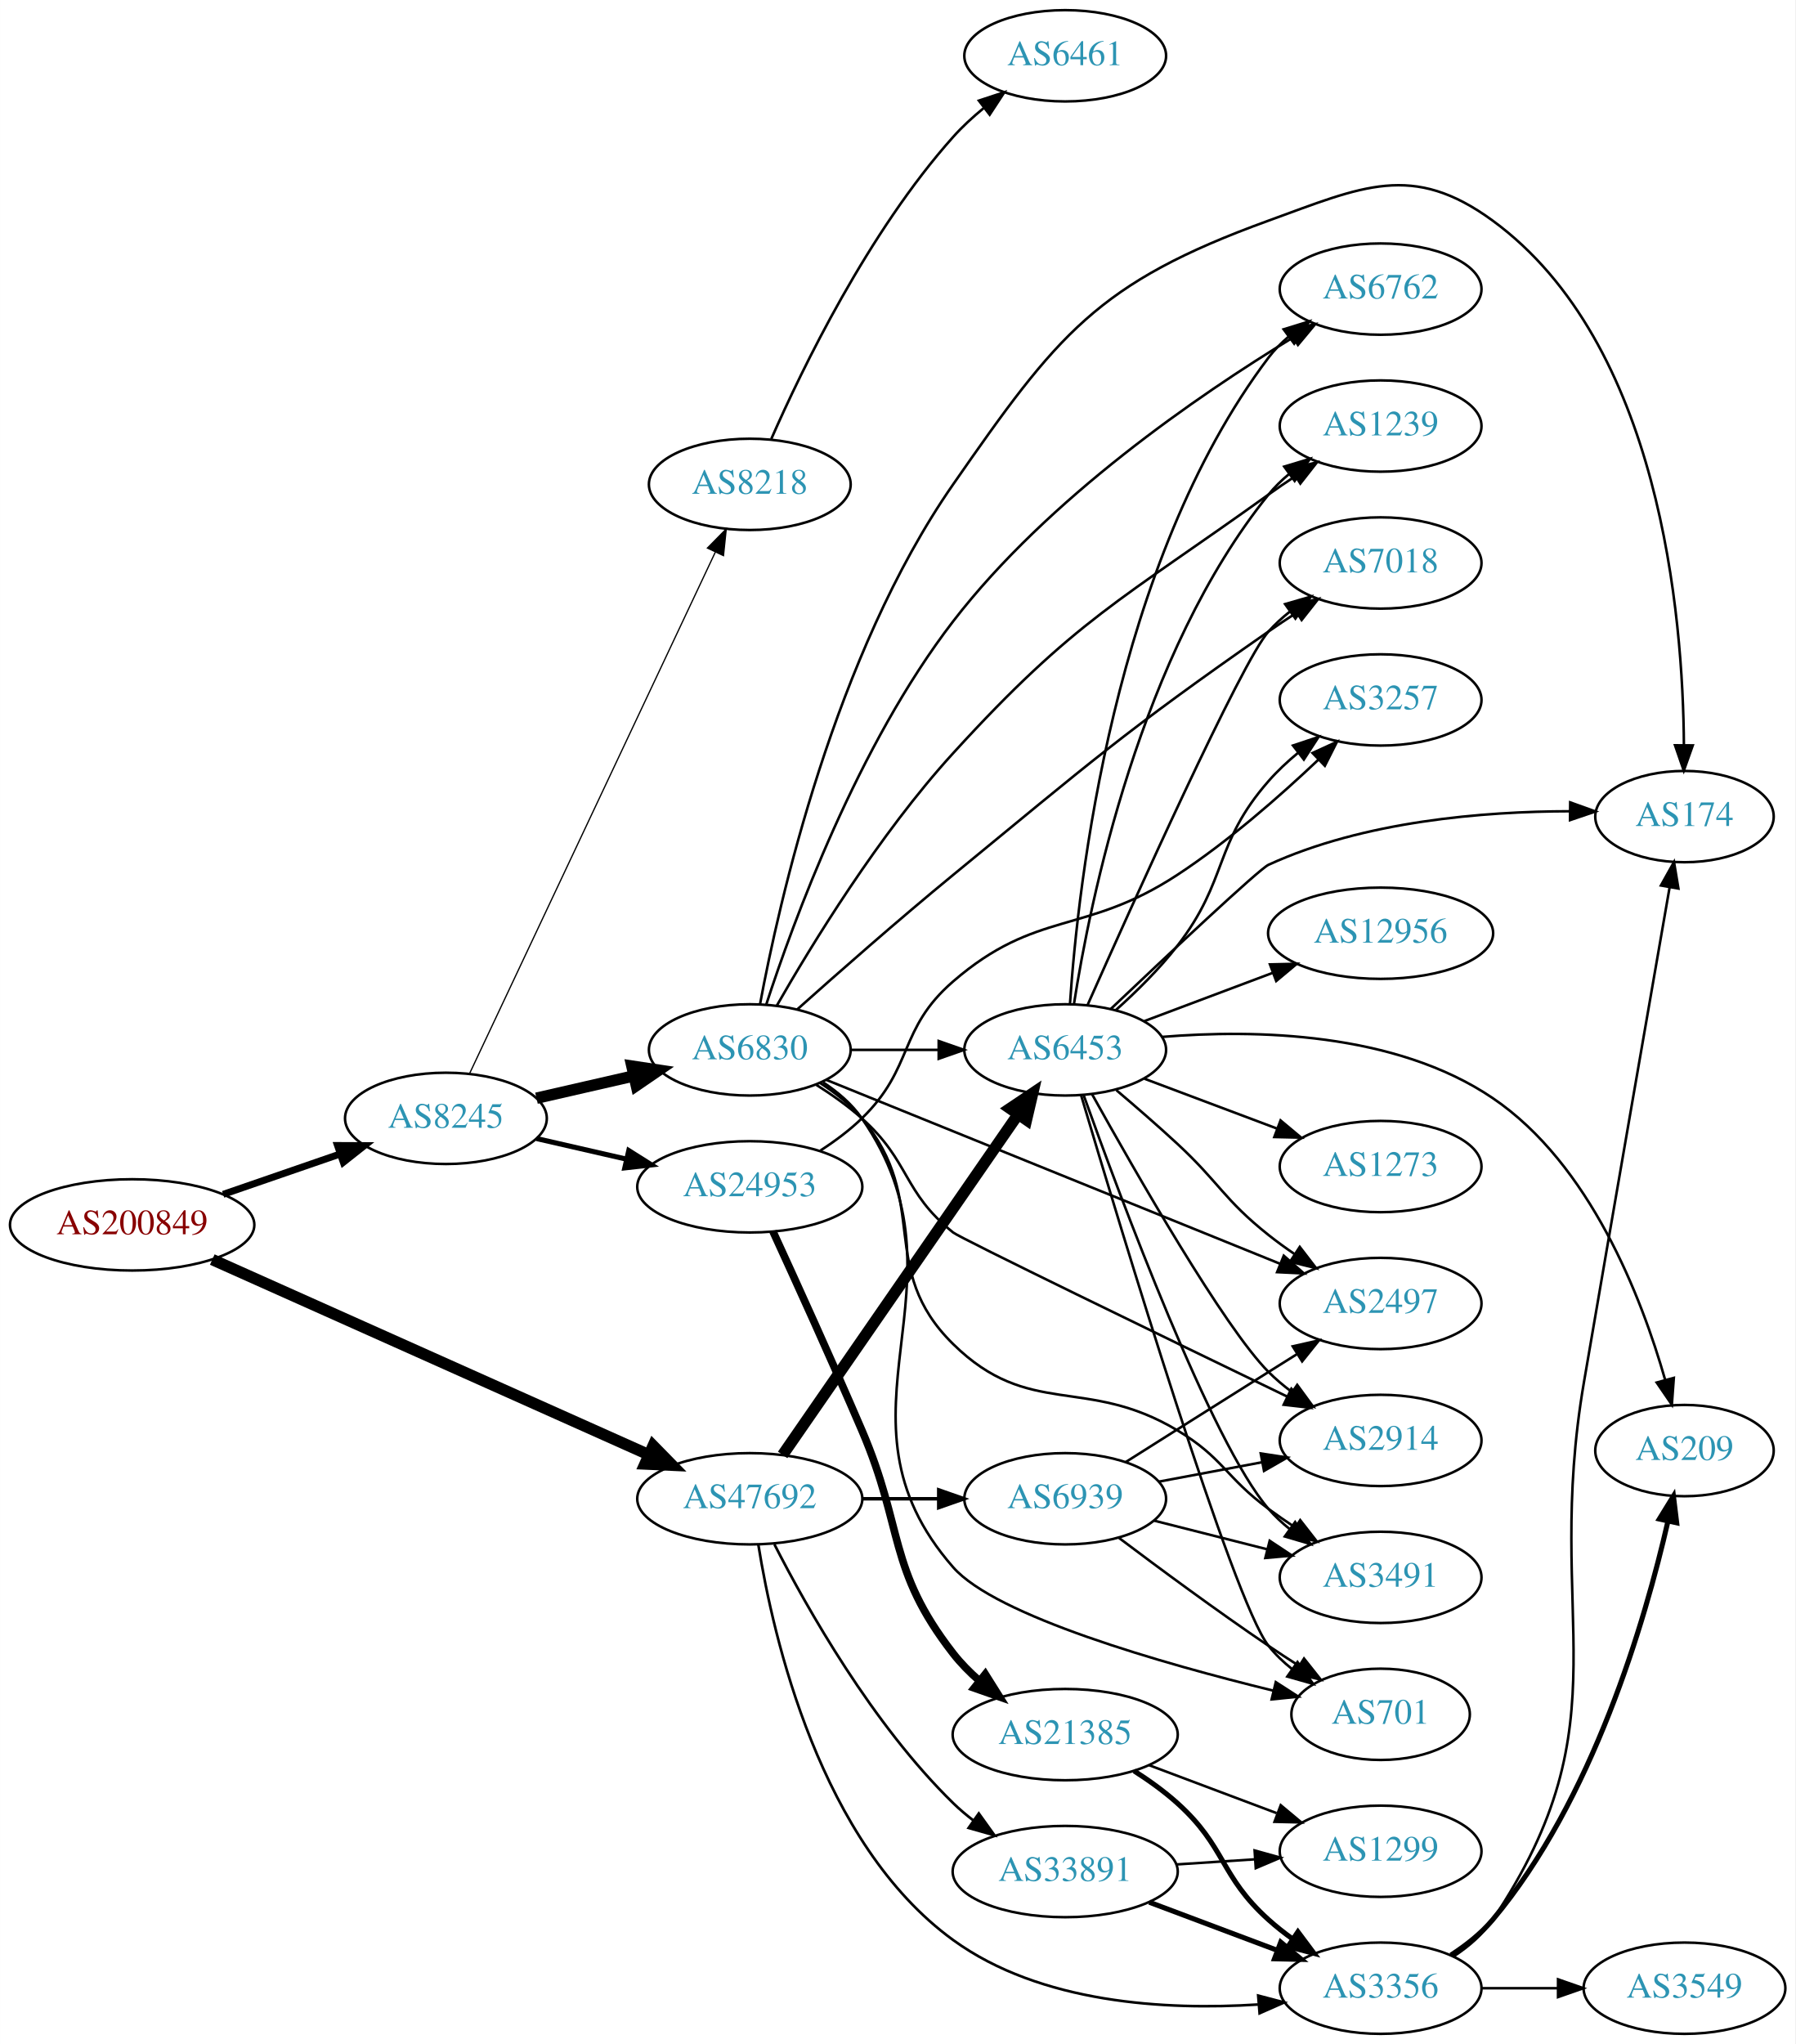
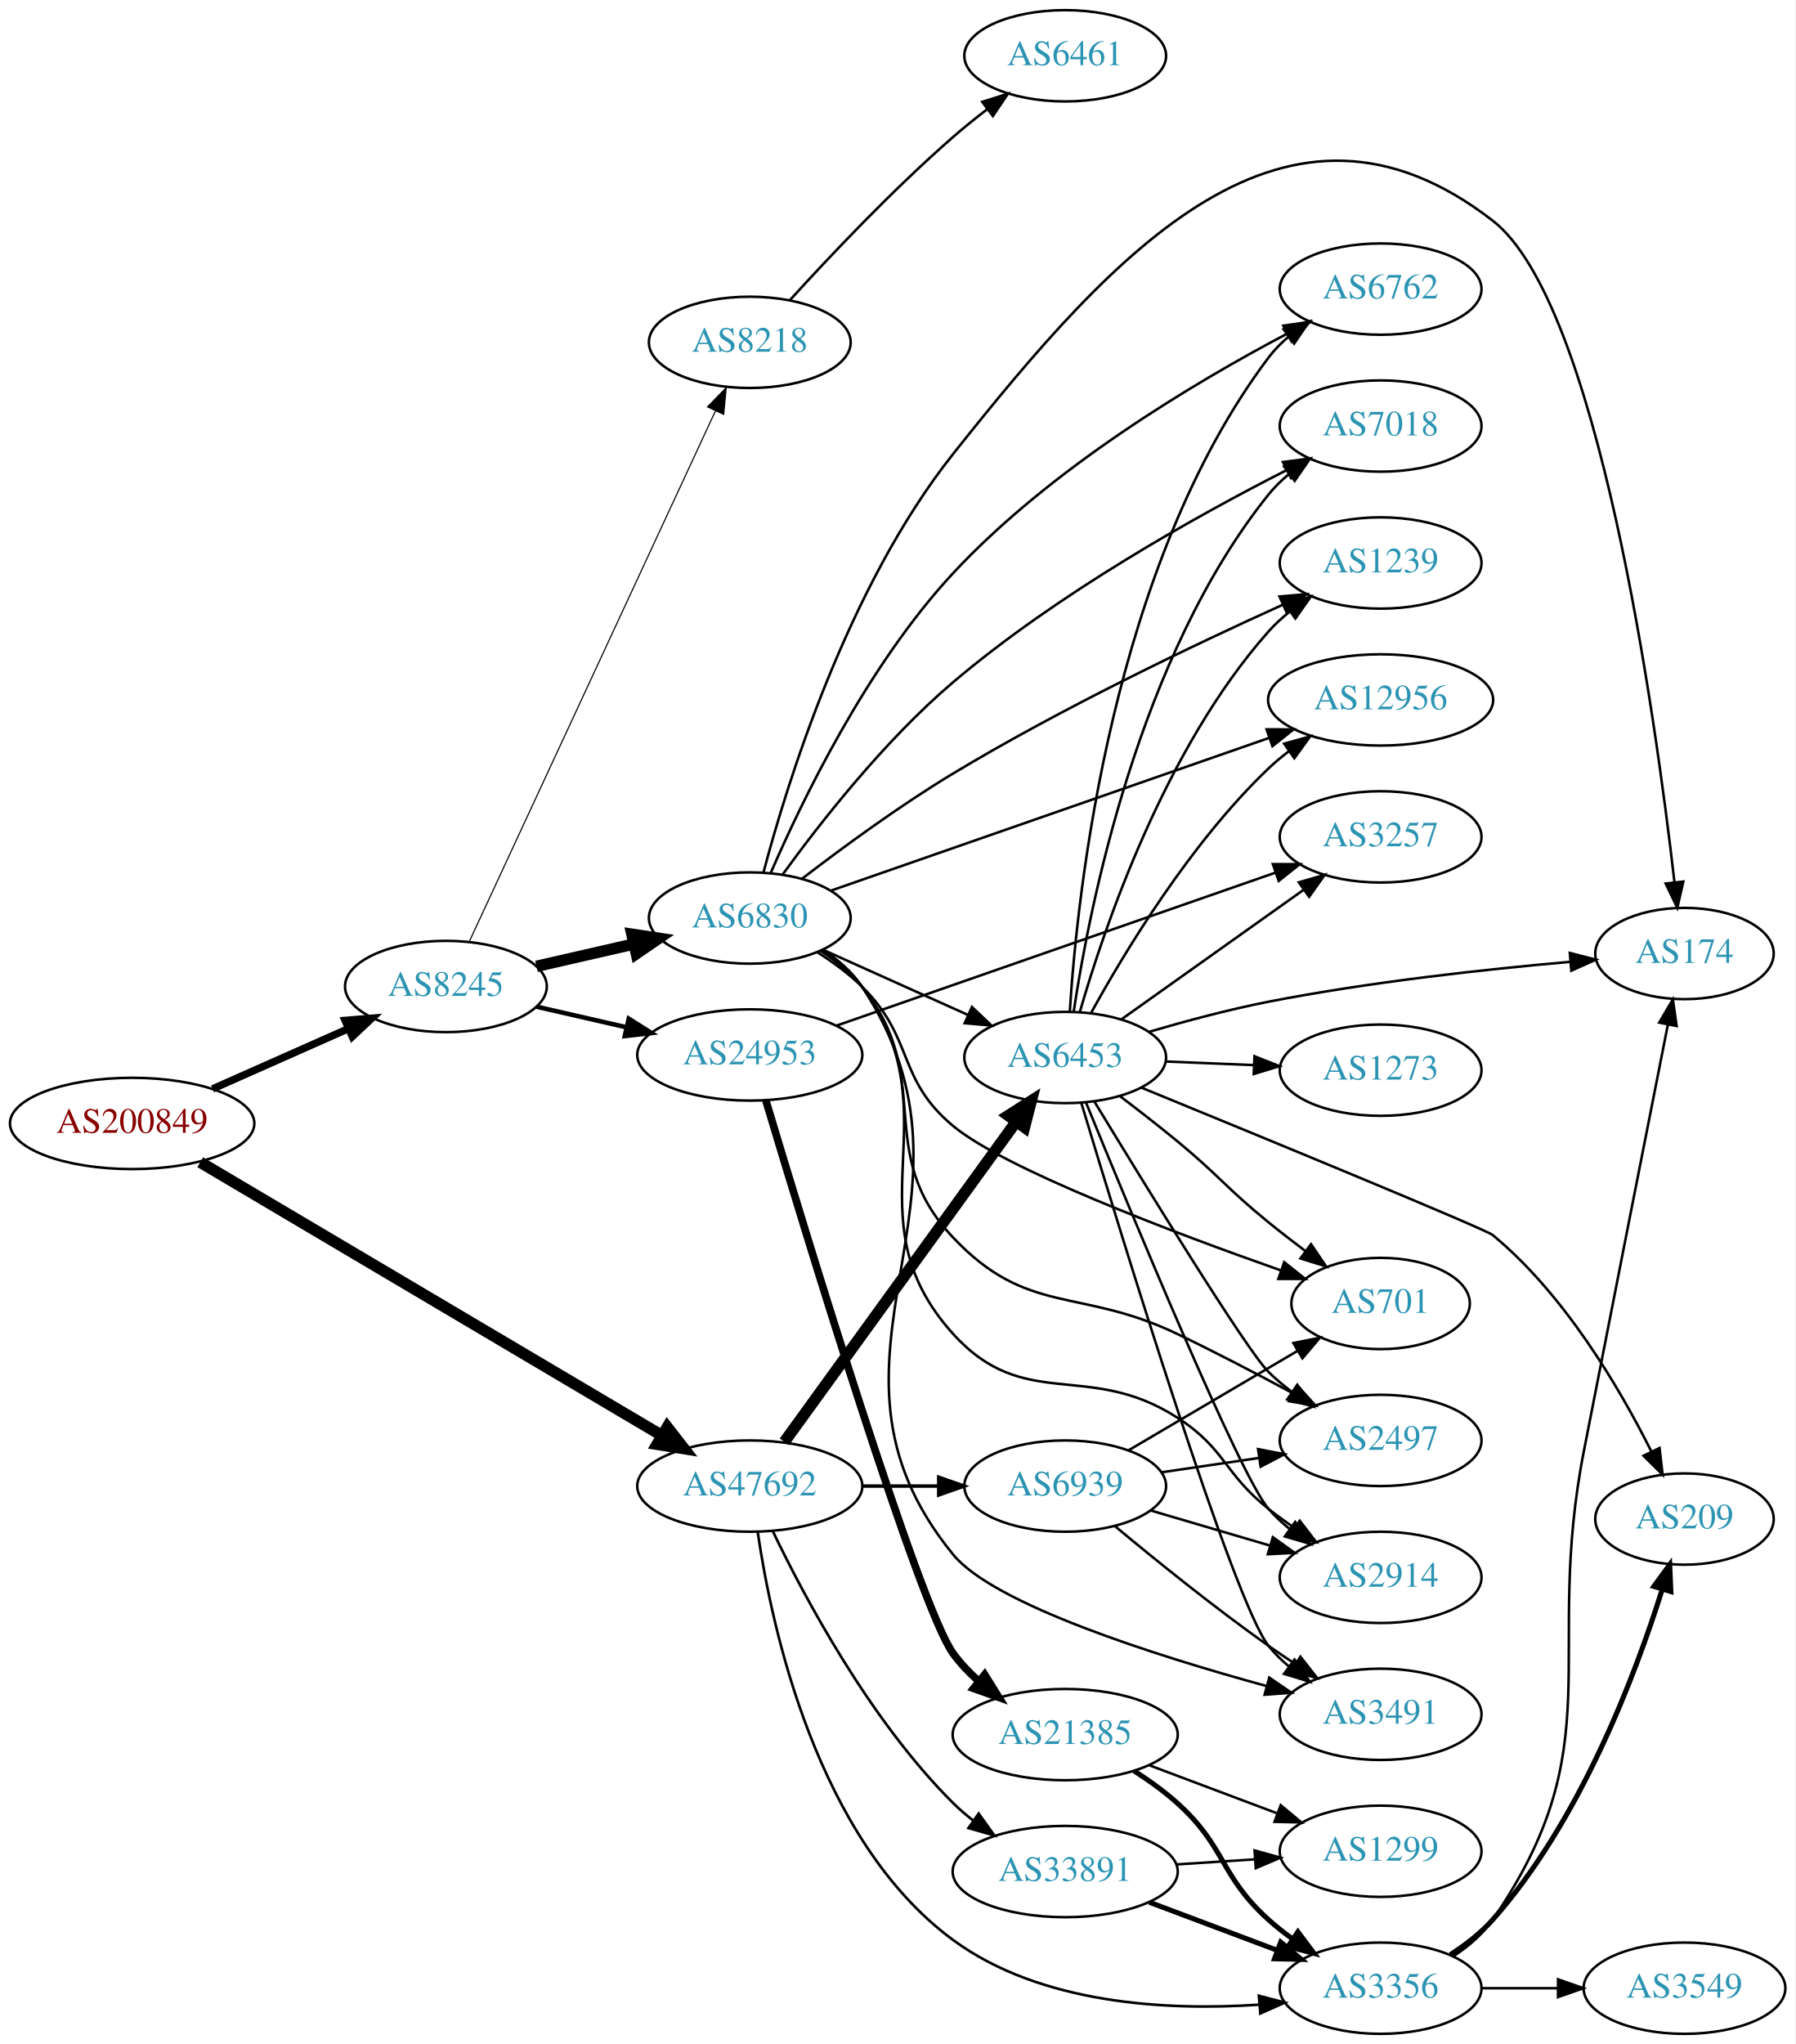
<svg xmlns="http://www.w3.org/2000/svg" xmlns:xlink="http://www.w3.org/1999/xlink" width="708pt" height="806pt" viewBox="0.00 0.00 707.95 806.00">
  <g id="graph0" class="graph" transform="scale(1 1) rotate(0) translate(4 802)">
    <polygon fill="white" stroke="none" points="-4,4 -4,-802 703.954,-802 703.954,4 -4,4" />
    <g id="node1" class="node">
      <g id="a_node1">
        <a xlink:href="/asn/200849" xlink:title="AS200849 ~ fassma_net-AS [AT]">
-           <ellipse fill="#ffffff" stroke="black" cx="48.096" cy="-319" rx="48.192" ry="18" />
-           <text text-anchor="middle" x="48.096" y="-315.3" font-family="Times,serif" font-size="14.00" fill="#880000">AS200849</text>
+           <ellipse fill="#ffffff" stroke="black" cx="48.096" cy="-359" rx="48.192" ry="18" />
+           <text text-anchor="middle" x="48.096" y="-355.3" font-family="Times,serif" font-size="14.00" fill="#880000">AS200849</text>
        </a>
      </g>
    </g>
    <g id="node2" class="node">
      <g id="a_node2">
        <a xlink:href="/asn/8245" xlink:title="AS8245 ~ Video-Broadcast GmbH [AT]">
-           <ellipse fill="#ffffff" stroke="black" cx="171.838" cy="-361" rx="39.794" ry="18" />
-           <text text-anchor="middle" x="171.838" y="-357.3" font-family="Times,serif" font-size="14.00" fill="#2c94b3">AS8245</text>
+           <ellipse fill="#ffffff" stroke="black" cx="171.838" cy="-413" rx="39.794" ry="18" />
+           <text text-anchor="middle" x="171.838" y="-409.3" font-family="Times,serif" font-size="14.00" fill="#2c94b3">AS8245</text>
        </a>
      </g>
    </g>
    <g id="edge1" class="edge">
-       <path fill="none" stroke="black" stroke-width="2.739" d="M83.982,-331.036C98.391,-336.007 115.192,-341.803 130.157,-346.966" />
-       <polygon fill="black" stroke="black" stroke-width="2.739" points="129.088,-350.299 139.683,-350.252 131.371,-343.682 129.088,-350.299" />
+       <path fill="none" stroke="black" stroke-width="2.935" d="M79.816,-372.626C96.101,-379.85 116.238,-388.781 133.427,-396.406" />
+       <polygon fill="black" stroke="black" stroke-width="2.935" points="132.07,-399.633 142.631,-400.488 134.909,-393.234 132.07,-399.633" />
    </g>
    <g id="node3" class="node">
      <g id="a_node3">
        <a xlink:href="/asn/47692" xlink:title="AS47692 ~ Nessus GmbH [AT]">
-           <ellipse fill="#ffffff" stroke="black" cx="291.681" cy="-211" rx="44.393" ry="18" />
-           <text text-anchor="middle" x="291.681" y="-207.3" font-family="Times,serif" font-size="14.00" fill="#2c94b3">AS47692</text>
+           <ellipse fill="#ffffff" stroke="black" cx="291.681" cy="-216" rx="44.393" ry="18" />
+           <text text-anchor="middle" x="291.681" y="-212.3" font-family="Times,serif" font-size="14.00" fill="#2c94b3">AS47692</text>
        </a>
      </g>
    </g>
    <g id="edge2" class="edge">
-       <path fill="none" stroke="black" stroke-width="4.5" d="M79.693,-305.322C123.405,-285.78 203.73,-249.871 251.664,-228.442" />
-       <polygon fill="black" stroke="black" stroke-width="4.5" points="253.565,-231.905 261.088,-224.229 250.351,-224.716 253.565,-231.905" />
+       <path fill="none" stroke="black" stroke-width="4.5" d="M74.95,-343.696C118.952,-317.65 208.363,-264.726 257.125,-235.862" />
+       <polygon fill="black" stroke="black" stroke-width="4.5" points="259.137,-239.247 265.737,-230.765 255.125,-232.47 259.137,-239.247" />
    </g>
    <g id="node4" class="node">
      <g id="a_node4">
        <a xlink:href="/asn/8218" xlink:title="AS8218 ~ legacy Neotelecoms [FR]">
-           <ellipse fill="#ffffff" stroke="black" cx="291.681" cy="-611" rx="39.794" ry="18" />
-           <text text-anchor="middle" x="291.681" y="-607.3" font-family="Times,serif" font-size="14.00" fill="#2c94b3">AS8218</text>
+           <ellipse fill="#ffffff" stroke="black" cx="291.681" cy="-667" rx="39.794" ry="18" />
+           <text text-anchor="middle" x="291.681" y="-663.3" font-family="Times,serif" font-size="14.00" fill="#2c94b3">AS8218</text>
        </a>
      </g>
    </g>
    <g id="edge3" class="edge">
-       <path fill="none" stroke="black" stroke-width="0.5" d="M181.124,-378.58C201.451,-421.702 253.885,-532.939 278.091,-584.291" />
-       <polygon fill="black" stroke="black" stroke-width="0.5" points="274.973,-585.887 282.403,-593.44 281.305,-582.902 274.973,-585.887" />
+       <path fill="none" stroke="black" stroke-width="0.45" d="M181.124,-430.861C201.451,-474.674 253.885,-587.69 278.091,-639.864" />
+       <polygon fill="black" stroke="black" stroke-width="0.45" points="275.02,-641.561 282.403,-649.159 281.37,-638.615 275.02,-641.561" />
    </g>
    <g id="node5" class="node">
      <g id="a_node5">
        <a xlink:href="/asn/6830" xlink:title="AS6830 ~ LGI-UPC [AT]">
-           <ellipse fill="#ffffff" stroke="black" cx="291.681" cy="-388" rx="39.794" ry="18" />
-           <text text-anchor="middle" x="291.681" y="-384.3" font-family="Times,serif" font-size="14.00" fill="#2c94b3">AS6830</text>
+           <ellipse fill="#ffffff" stroke="black" cx="291.681" cy="-440" rx="39.794" ry="18" />
+           <text text-anchor="middle" x="291.681" y="-436.3" font-family="Times,serif" font-size="14.00" fill="#2c94b3">AS6830</text>
        </a>
      </g>
    </g>
    <g id="edge4" class="edge">
-       <path fill="none" stroke="black" stroke-width="4.5" d="M207.557,-368.955C219.557,-371.704 233.178,-374.825 245.871,-377.733" />
-       <polygon fill="black" stroke="black" stroke-width="4.5" points="245.175,-381.613 255.802,-380.009 246.934,-373.937 245.175,-381.613" />
+       <path fill="none" stroke="black" stroke-width="4.5" d="M207.557,-420.955C219.557,-423.704 233.178,-426.825 245.871,-429.733" />
+       <polygon fill="black" stroke="black" stroke-width="4.5" points="245.175,-433.613 255.802,-432.009 246.934,-425.937 245.175,-433.613" />
    </g>
    <g id="node6" class="node">
      <g id="a_node6">
        <a xlink:href="/asn/24953" xlink:title="AS24953 ~ AS MACRO: AS-24953 (customers) [AT]">
-           <ellipse fill="#ffffff" stroke="black" cx="291.681" cy="-334" rx="44.393" ry="18" />
-           <text text-anchor="middle" x="291.681" y="-330.3" font-family="Times,serif" font-size="14.00" fill="#2c94b3">AS24953</text>
+           <ellipse fill="#ffffff" stroke="black" cx="291.681" cy="-386" rx="44.393" ry="18" />
+           <text text-anchor="middle" x="291.681" y="-382.3" font-family="Times,serif" font-size="14.00" fill="#2c94b3">AS24953</text>
        </a>
      </g>
    </g>
    <g id="edge5" class="edge">
-       <path fill="none" stroke="black" stroke-width="2" d="M207.557,-353.045C218.696,-350.493 231.231,-347.621 243.124,-344.896" />
-       <polygon fill="black" stroke="black" stroke-width="2" points="243.953,-348.297 252.918,-342.652 242.389,-341.474 243.953,-348.297" />
-     </g>
-     <g id="node13" class="node">
-       <g id="a_node13">
+       <path fill="none" stroke="black" stroke-width="1.8" d="M207.557,-405.045C218.696,-402.493 231.231,-399.621 243.124,-396.896" />
+       <polygon fill="black" stroke="black" stroke-width="1.8" points="243.953,-400.297 252.918,-394.652 242.389,-393.474 243.953,-400.297" />
+     </g>
+     <g id="node15" class="node">
+       <g id="a_node15">
        <a xlink:href="/asn/6453" xlink:title="AS6453 ~ TATA COMMUNICATIONS (AMERICA) INC [US]">
-           <ellipse fill="#ffffff" stroke="black" cx="416.073" cy="-388" rx="39.794" ry="18" />
-           <text text-anchor="middle" x="416.073" y="-384.3" font-family="Times,serif" font-size="14.00" fill="#2c94b3">AS6453</text>
-         </a>
-       </g>
-     </g>
-     <g id="edge23" class="edge">
-       <path fill="none" stroke="black" stroke-width="4.5" d="M304.639,-228.294C326.265,-259.569 371.974,-325.671 397.279,-362.267" />
-       <polygon fill="black" stroke="black" stroke-width="4.5" points="394.32,-364.911 403.246,-370.897 400.797,-360.432 394.32,-364.911" />
-     </g>
-     <g id="node19" class="node">
-       <g id="a_node19">
+           <ellipse fill="#ffffff" stroke="black" cx="416.073" cy="-385" rx="39.794" ry="18" />
+           <text text-anchor="middle" x="416.073" y="-381.3" font-family="Times,serif" font-size="14.00" fill="#2c94b3">AS6453</text>
+         </a>
+       </g>
+     </g>
+     <g id="edge25" class="edge">
+       <path fill="none" stroke="black" stroke-width="4.5" d="M305.318,-233.449C327.051,-263.459 371.59,-324.959 396.737,-359.682" />
+       <polygon fill="black" stroke="black" stroke-width="4.5" points="393.632,-362.108 402.687,-367.897 400.01,-357.488 393.632,-362.108" />
+     </g>
+     <g id="node20" class="node">
+       <g id="a_node20">
        <a xlink:href="/asn/3356" xlink:title="AS3356 ~ Level 3 Parent, LLC [US]">
          <ellipse fill="#ffffff" stroke="black" cx="540.465" cy="-18" rx="39.794" ry="18" />
          <text text-anchor="middle" x="540.465" y="-14.3" font-family="Times,serif" font-size="14.00" fill="#2c94b3">AS3356</text>
        </a>
      </g>
    </g>
-     <g id="edge25" class="edge">
-       <path fill="none" stroke="black" stroke-width="1.038" d="M295.064,-192.829C300.877,-156.502 319.381,-75.137 371.877,-37 406.375,-11.937 455.854,-9.24 492.107,-11.573" />
-       <polygon fill="black" stroke="black" stroke-width="1.038" points="492.183,-15.09 502.43,-12.395 492.739,-8.113 492.183,-15.09" />
-     </g>
-     <g id="node23" class="node">
-       <g id="a_node23">
+     <g id="edge27" class="edge">
+       <path fill="none" stroke="black" stroke-width="1.038" d="M294.805,-197.893C300.201,-160.839 318.061,-76.532 371.877,-37 406.349,-11.676 456.049,-9.067 492.373,-11.494" />
+       <polygon fill="black" stroke="black" stroke-width="1.038" points="492.458,-15.013 502.711,-12.344 493.032,-8.037 492.458,-15.013" />
+     </g>
+     <g id="node24" class="node">
+       <g id="a_node24">
+         <a xlink:href="/asn/6939" xlink:title="AS6939 ~ Hurricane Electric LLC [US]">
+           <ellipse fill="#ffffff" stroke="black" cx="416.073" cy="-216" rx="39.794" ry="18" />
+           <text text-anchor="middle" x="416.073" y="-212.3" font-family="Times,serif" font-size="14.00" fill="#2c94b3">AS6939</text>
+         </a>
+       </g>
+     </g>
+     <g id="edge24" class="edge">
+       <path fill="none" stroke="black" stroke-width="1.385" d="M336.176,-216C345.865,-216 356.202,-216 366.095,-216" />
+       <polygon fill="black" stroke="black" stroke-width="1.385" points="366.197,-219.5 376.197,-216 366.197,-212.5 366.197,-219.5" />
+     </g>
+     <g id="node25" class="node">
+       <g id="a_node25">
        <a xlink:href="/asn/33891" xlink:title="AS33891 ~ CORE-BACKBONE GMBH GLOBAL NETWORK [DE]">
          <ellipse fill="#ffffff" stroke="black" cx="416.073" cy="-64" rx="44.393" ry="18" />
          <text text-anchor="middle" x="416.073" y="-60.3" font-family="Times,serif" font-size="14.00" fill="#2c94b3">AS33891</text>
        </a>
      </g>
    </g>
-     <g id="edge24" class="edge">
-       <path fill="none" stroke="black" stroke-width="1.038" d="M301.399,-193.009C314.208,-167.922 340.073,-122.027 371.877,-91 374.357,-88.58 377.091,-86.268 379.941,-84.088" />
-       <polygon fill="black" stroke="black" stroke-width="1.038" points="381.997,-86.921 388.173,-78.313 377.976,-81.191 381.997,-86.921" />
-     </g>
-     <g id="node24" class="node">
-       <g id="a_node24">
-         <a xlink:href="/asn/6939" xlink:title="AS6939 ~ Hurricane Electric LLC [US]">
-           <ellipse fill="#ffffff" stroke="black" cx="416.073" cy="-211" rx="39.794" ry="18" />
-           <text text-anchor="middle" x="416.073" y="-207.3" font-family="Times,serif" font-size="14.00" fill="#2c94b3">AS6939</text>
-         </a>
-       </g>
-     </g>
    <g id="edge26" class="edge">
-       <path fill="none" stroke="black" stroke-width="1.385" d="M336.176,-211C345.865,-211 356.202,-211 366.095,-211" />
-       <polygon fill="black" stroke="black" stroke-width="1.385" points="366.197,-214.5 376.197,-211 366.197,-207.5 366.197,-214.5" />
+       <path fill="none" stroke="black" stroke-width="1.038" d="M300.804,-198.11C313.249,-172.154 339.079,-123.599 371.877,-91 374.335,-88.557 377.052,-86.229 379.893,-84.038" />
+       <polygon fill="black" stroke="black" stroke-width="1.038" points="381.952,-86.869 388.108,-78.247 377.918,-81.148 381.952,-86.869" />
    </g>
    <g id="node7" class="node">
      <g id="a_node7">
        <a xlink:href="/asn/6461" xlink:title="AS6461 ~ Zayo Bandwidth [US]">
          <ellipse fill="#ffffff" stroke="black" cx="416.073" cy="-780" rx="39.794" ry="18" />
          <text text-anchor="middle" x="416.073" y="-776.3" font-family="Times,serif" font-size="14.00" fill="#2c94b3">AS6461</text>
        </a>
      </g>
    </g>
    <g id="edge6" class="edge">
-       <path fill="none" stroke="black" d="M300.161,-628.917C312.315,-656.601 338.399,-710.492 371.877,-748 375.436,-751.988 379.566,-755.794 383.832,-759.299" />
-       <polygon fill="black" stroke="black" points="382.026,-762.325 392.09,-765.638 386.288,-756.773 382.026,-762.325" />
+       <path fill="none" stroke="black" d="M307.445,-683.587C322.84,-700.517 348.011,-727.19 371.877,-748 376.097,-751.68 380.712,-755.393 385.305,-758.921" />
+       <polygon fill="black" stroke="black" points="383.355,-761.834 393.458,-765.026 387.55,-756.23 383.355,-761.834" />
    </g>
    <g id="node8" class="node">
      <g id="a_node8">
-         <a xlink:href="/asn/2497" xlink:title="AS2497 ~ Internet Initiative Japan Inc. [JP]">
-           <ellipse fill="#ffffff" stroke="black" cx="540.465" cy="-288" rx="39.794" ry="18" />
-           <text text-anchor="middle" x="540.465" y="-284.3" font-family="Times,serif" font-size="14.00" fill="#2c94b3">AS2497</text>
+         <a xlink:href="/asn/3491" xlink:title="AS3491 ~ PCCW Global, Inc. [US]">
+           <ellipse fill="#ffffff" stroke="black" cx="540.465" cy="-126" rx="39.794" ry="18" />
+           <text text-anchor="middle" x="540.465" y="-122.3" font-family="Times,serif" font-size="14.00" fill="#2c94b3">AS3491</text>
        </a>
      </g>
    </g>
    <g id="edge7" class="edge">
-       <path fill="none" stroke="black" d="M321.959,-376.136C366.486,-358.093 451.27,-323.738 500.809,-303.664" />
-       <polygon fill="black" stroke="black" points="502.271,-306.848 510.224,-299.849 499.642,-300.36 502.271,-306.848" />
+       <path fill="none" stroke="black" d="M320.759,-427.329C326.563,-423.5 332.063,-418.748 335.877,-413 391.62,-328.976 308.06,-267.069 371.877,-189 387.892,-169.408 451.325,-149.254 495.382,-137.177" />
+       <polygon fill="black" stroke="black" points="496.549,-140.488 505.294,-134.506 494.727,-133.729 496.549,-140.488" />
    </g>
    <g id="node9" class="node">
      <g id="a_node9">
-         <a xlink:href="/asn/2914" xlink:title="AS2914 ~ NTT America, Inc. [US]">
+         <a xlink:href="/asn/2497" xlink:title="AS2497 ~ Internet Initiative Japan Inc. [JP]">
          <ellipse fill="#ffffff" stroke="black" cx="540.465" cy="-234" rx="39.794" ry="18" />
-           <text text-anchor="middle" x="540.465" y="-230.3" font-family="Times,serif" font-size="14.00" fill="#2c94b3">AS2914</text>
+           <text text-anchor="middle" x="540.465" y="-230.3" font-family="Times,serif" font-size="14.00" fill="#2c94b3">AS2497</text>
        </a>
      </g>
    </g>
    <g id="edge8" class="edge">
-       <path fill="none" stroke="black" d="M317.913,-374.218C324.081,-370.325 330.46,-365.822 335.877,-361 355.008,-343.97 351.89,-332.016 371.877,-316 374.698,-313.739 455.146,-274.724 503.538,-251.337" />
-       <polygon fill="black" stroke="black" points="505.275,-254.385 512.757,-246.884 502.23,-248.082 505.275,-254.385" />
+       <path fill="none" stroke="black" d="M319.546,-427.06C325.538,-423.198 331.425,-418.499 335.877,-413 365.333,-376.609 339.732,-348.04 371.877,-314 401.236,-282.91 421.705,-294.477 460.269,-276 475.466,-268.718 491.976,-260.082 505.969,-252.541" />
+       <polygon fill="black" stroke="black" points="507.643,-255.615 514.762,-247.768 504.304,-249.462 507.643,-255.615" />
    </g>
    <g id="node10" class="node">
      <g id="a_node10">
-         <a xlink:href="/asn/174" xlink:title="AS174 ~ Cogent Communications [US]">
-           <ellipse fill="#ffffff" stroke="black" cx="660.307" cy="-480" rx="35.194" ry="18" />
-           <text text-anchor="middle" x="660.307" y="-476.3" font-family="Times,serif" font-size="14.00" fill="#2c94b3">AS174</text>
-         </a>
-       </g>
-     </g>
-     <g id="edge9" class="edge">
-       <path fill="none" stroke="black" d="M295.71,-405.96C303.119,-445.873 325.067,-543.718 371.877,-611 413.031,-670.154 428.53,-690.414 496.269,-715 533.197,-728.403 552.955,-738.196 584.661,-715 650.783,-666.626 659.759,-559.237 660.079,-508.109" />
-       <polygon fill="black" stroke="black" points="663.579,-508.079 660.033,-498.095 656.579,-508.111 663.579,-508.079" />
-     </g>
-     <g id="node11" class="node">
-       <g id="a_node11">
-         <a xlink:href="/asn/3491" xlink:title="AS3491 ~ PCCW Global, Inc. [US]">
-           <ellipse fill="#ffffff" stroke="black" cx="540.465" cy="-180" rx="39.794" ry="18" />
-           <text text-anchor="middle" x="540.465" y="-176.3" font-family="Times,serif" font-size="14.00" fill="#2c94b3">AS3491</text>
-         </a>
-       </g>
-     </g>
-     <g id="edge10" class="edge">
-       <path fill="none" stroke="black" d="M319.408,-374.946C325.404,-371.088 331.328,-366.419 335.877,-361 363.308,-328.317 341.447,-301.911 371.877,-272 401.894,-242.493 424.146,-259.607 460.269,-238 478.389,-227.161 479.267,-219.521 496.269,-207 499.633,-204.522 503.228,-202.039 506.852,-199.637" />
-       <polygon fill="black" stroke="black" points="508.754,-202.575 515.27,-194.221 504.966,-196.689 508.754,-202.575" />
-     </g>
-     <g id="node12" class="node">
-       <g id="a_node12">
-         <a xlink:href="/asn/7018" xlink:title="AS7018 ~ AT&amp;T Services, Inc. [US]">
-           <ellipse fill="#ffffff" stroke="black" cx="540.465" cy="-580" rx="39.794" ry="18" />
-           <text text-anchor="middle" x="540.465" y="-576.3" font-family="Times,serif" font-size="14.00" fill="#2c94b3">AS7018</text>
-         </a>
-       </g>
-     </g>
-     <g id="edge11" class="edge">
-       <path fill="none" stroke="black" d="M310.349,-403.928C326.23,-418.115 350.305,-439.305 371.877,-457 425.87,-501.29 438.947,-513.111 496.269,-553 499.78,-555.444 503.507,-557.928 507.243,-560.35" />
-       <polygon fill="black" stroke="black" points="505.56,-563.428 515.877,-565.841 509.317,-557.521 505.56,-563.428" />
-     </g>
-     <g id="edge12" class="edge">
-       <path fill="none" stroke="black" d="M331.406,-388C342.344,-388 354.395,-388 365.861,-388" />
-       <polygon fill="black" stroke="black" points="366.179,-391.5 376.179,-388 366.179,-384.5 366.179,-391.5" />
-     </g>
-     <g id="node14" class="node">
-       <g id="a_node14">
        <a xlink:href="/asn/6762" xlink:title="AS6762 ~ TELECOM ITALIA SPARKLE S.p.A. [IT]">
          <ellipse fill="#ffffff" stroke="black" cx="540.465" cy="-688" rx="39.794" ry="18" />
          <text text-anchor="middle" x="540.465" y="-684.3" font-family="Times,serif" font-size="14.00" fill="#2c94b3">AS6762</text>
        </a>
      </g>
    </g>
+     <g id="edge9" class="edge">
+       <path fill="none" stroke="black" d="M300.019,-457.939C311.984,-485.626 337.819,-539.393 371.877,-576 410.278,-617.276 466.717,-650.957 503.283,-670.255" />
+       <polygon fill="black" stroke="black" points="502.094,-673.581 512.582,-675.079 505.317,-667.368 502.094,-673.581" />
+     </g>
+     <g id="node11" class="node">
+       <g id="a_node11">
+         <a xlink:href="/asn/7018" xlink:title="AS7018 ~ AT&amp;T Services, Inc. [US]">
+           <ellipse fill="#ffffff" stroke="black" cx="540.465" cy="-634" rx="39.794" ry="18" />
+           <text text-anchor="middle" x="540.465" y="-630.3" font-family="Times,serif" font-size="14.00" fill="#2c94b3">AS7018</text>
+         </a>
+       </g>
+     </g>
+     <g id="edge10" class="edge">
+       <path fill="none" stroke="black" d="M304.693,-457.239C319.097,-477.096 344.716,-509.942 371.877,-533 413.122,-568.015 467.913,-598.555 503.43,-616.634" />
+       <polygon fill="black" stroke="black" points="501.96,-619.813 512.467,-621.177 505.105,-613.558 501.96,-619.813" />
+     </g>
+     <g id="node12" class="node">
+       <g id="a_node12">
+         <a xlink:href="/asn/1239" xlink:title="AS1239 ~ Sprint [US]">
+           <ellipse fill="#ffffff" stroke="black" cx="540.465" cy="-580" rx="39.794" ry="18" />
+           <text text-anchor="middle" x="540.465" y="-576.3" font-family="Times,serif" font-size="14.00" fill="#2c94b3">AS1239</text>
+         </a>
+       </g>
+     </g>
+     <g id="edge11" class="edge">
+       <path fill="none" stroke="black" d="M312.244,-455.463C327.907,-467.499 350.687,-484.245 371.877,-497 414.975,-522.943 467.29,-547.885 501.88,-563.536" />
+       <polygon fill="black" stroke="black" points="500.587,-566.792 511.144,-567.696 503.456,-560.406 500.587,-566.792" />
+     </g>
+     <g id="node13" class="node">
+       <g id="a_node13">
+         <a xlink:href="/asn/174" xlink:title="AS174 ~ Cogent Communications [US]">
+           <ellipse fill="#ffffff" stroke="black" cx="660.307" cy="-426" rx="35.194" ry="18" />
+           <text text-anchor="middle" x="660.307" y="-422.3" font-family="Times,serif" font-size="14.00" fill="#2c94b3">AS174</text>
+         </a>
+       </g>
+     </g>
+     <g id="edge12" class="edge">
+       <path fill="none" stroke="black" d="M297.087,-458.017C306.288,-492.835 330.216,-570.545 371.877,-623 435.955,-703.681 503.204,-778.09 584.661,-715 626.186,-682.838 648.753,-520.398 656.349,-454.17" />
+       <polygon fill="black" stroke="black" points="659.848,-454.369 657.479,-444.043 652.891,-453.593 659.848,-454.369" />
+     </g>
+     <g id="node14" class="node">
+       <g id="a_node14">
+         <a xlink:href="/asn/2914" xlink:title="AS2914 ~ NTT America, Inc. [US]">
+           <ellipse fill="#ffffff" stroke="black" cx="540.465" cy="-180" rx="39.794" ry="18" />
+           <text text-anchor="middle" x="540.465" y="-176.3" font-family="Times,serif" font-size="14.00" fill="#2c94b3">AS2914</text>
+         </a>
+       </g>
+     </g>
    <g id="edge13" class="edge">
-       <path fill="none" stroke="black" d="M298.184,-405.925C308.748,-438.393 334.21,-508.099 371.877,-557 409.271,-605.548 468.6,-646.199 505.718,-668.793" />
-       <polygon fill="black" stroke="black" points="504.271,-672.007 514.649,-674.142 507.868,-666.001 504.271,-672.007" />
-     </g>
-     <g id="node15" class="node">
-       <g id="a_node15">
-         <a xlink:href="/asn/701" xlink:title="AS701 ~ UUNET [US]">
-           <ellipse fill="#ffffff" stroke="black" cx="540.465" cy="-126" rx="35.194" ry="18" />
-           <text text-anchor="middle" x="540.465" y="-122.3" font-family="Times,serif" font-size="14.00" fill="#2c94b3">AS701</text>
-         </a>
-       </g>
+       <path fill="none" stroke="black" d="M319.911,-427.341C325.891,-423.471 331.682,-418.698 335.877,-413 373.198,-362.299 329.649,-322.693 371.877,-276 400.004,-244.898 424.995,-265.677 460.269,-243 479.302,-230.764 478.561,-221.087 496.269,-207 499.539,-204.398 503.073,-201.838 506.663,-199.391" />
+       <polygon fill="black" stroke="black" points="508.58,-202.319 515.042,-193.923 504.754,-196.457 508.58,-202.319" />
    </g>
    <g id="edge14" class="edge">
-       <path fill="none" stroke="black" d="M320.588,-375.213C326.399,-371.389 331.945,-366.668 335.877,-361 381.628,-295.036 318.995,-244.399 371.877,-184 388.717,-164.766 454.229,-146.08 498.182,-135.324" />
-       <polygon fill="black" stroke="black" points="499.122,-138.698 508.027,-132.958 497.486,-131.891 499.122,-138.698" />
+       <path fill="none" stroke="black" d="M320.453,-427.52C337.39,-419.909 359.254,-410.083 377.698,-401.795" />
+       <polygon fill="black" stroke="black" points="379.3,-404.913 386.986,-397.621 376.43,-398.528 379.3,-404.913" />
    </g>
    <g id="node16" class="node">
      <g id="a_node16">
-         <a xlink:href="/asn/1239" xlink:title="AS1239 ~ Sprint [US]">
-           <ellipse fill="#ffffff" stroke="black" cx="540.465" cy="-634" rx="39.794" ry="18" />
-           <text text-anchor="middle" x="540.465" y="-630.3" font-family="Times,serif" font-size="14.00" fill="#2c94b3">AS1239</text>
+         <a xlink:href="/asn/701" xlink:title="AS701 ~ UUNET [US]">
+           <ellipse fill="#ffffff" stroke="black" cx="540.465" cy="-288" rx="35.194" ry="18" />
+           <text text-anchor="middle" x="540.465" y="-284.3" font-family="Times,serif" font-size="14.00" fill="#2c94b3">AS701</text>
        </a>
      </g>
    </g>
    <g id="edge15" class="edge">
-       <path fill="none" stroke="black" d="M302.292,-405.386C315.959,-429.273 342.618,-472.925 371.877,-505 420.06,-557.82 438.194,-565.3 496.269,-607 499.663,-609.437 503.276,-611.895 506.911,-614.282" />
-       <polygon fill="black" stroke="black" points="505.032,-617.235 515.341,-619.681 508.808,-611.34 505.032,-617.235" />
+       <path fill="none" stroke="black" d="M318.239,-426.568C324.401,-422.668 330.695,-418.074 335.877,-413 356.75,-392.559 349.409,-376.674 371.877,-358 392.292,-341.032 458.356,-316.101 501.185,-301.023" />
+       <polygon fill="black" stroke="black" points="502.45,-304.288 510.738,-297.687 500.143,-297.68 502.45,-304.288" />
    </g>
    <g id="node17" class="node">
      <g id="a_node17">
-         <a xlink:href="/asn/3257" xlink:title="AS3257 ~ GTT [DE]">
-           <ellipse fill="#ffffff" stroke="black" cx="540.465" cy="-526" rx="39.794" ry="18" />
-           <text text-anchor="middle" x="540.465" y="-522.3" font-family="Times,serif" font-size="14.00" fill="#2c94b3">AS3257</text>
+         <a xlink:href="/asn/12956" xlink:title="AS12956 ~ TELXIUS [ES]">
+           <ellipse fill="#ffffff" stroke="black" cx="540.465" cy="-526" rx="44.393" ry="18" />
+           <text text-anchor="middle" x="540.465" y="-522.3" font-family="Times,serif" font-size="14.00" fill="#2c94b3">AS12956</text>
        </a>
      </g>
    </g>
    <g id="edge16" class="edge">
-       <path fill="none" stroke="black" d="M319.564,-348.329C325.289,-352.036 331.055,-356.318 335.877,-361 356.57,-381.094 350.062,-396.129 371.877,-415 404.771,-443.456 423.89,-433.159 460.269,-457 480.4,-470.194 500.826,-488.125 515.89,-502.401" />
-       <polygon fill="black" stroke="black" points="513.619,-505.073 523.249,-509.489 518.475,-500.031 513.619,-505.073" />
+       <path fill="none" stroke="black" d="M323.936,-450.892C367.618,-466.115 447.093,-493.81 496.369,-510.982" />
+       <polygon fill="black" stroke="black" points="495.507,-514.388 506.102,-514.374 497.811,-507.778 495.507,-514.388" />
    </g>
    <g id="node18" class="node">
      <g id="a_node18">
+         <a xlink:href="/asn/3257" xlink:title="AS3257 ~ GTT [DE]">
+           <ellipse fill="#ffffff" stroke="black" cx="540.465" cy="-472" rx="39.794" ry="18" />
+           <text text-anchor="middle" x="540.465" y="-468.3" font-family="Times,serif" font-size="14.00" fill="#2c94b3">AS3257</text>
+         </a>
+       </g>
+     </g>
+     <g id="edge17" class="edge">
+       <path fill="none" stroke="black" d="M325.707,-397.509C370.556,-413.138 450.664,-441.054 499.05,-457.916" />
+       <polygon fill="black" stroke="black" points="497.982,-461.25 508.577,-461.236 500.285,-454.64 497.982,-461.25" />
+     </g>
+     <g id="node19" class="node">
+       <g id="a_node19">
        <a xlink:href="/asn/21385" xlink:title="AS21385 ~ Trusted Network GmbH [DE]">
          <ellipse fill="#ffffff" stroke="black" cx="416.073" cy="-118" rx="44.393" ry="18" />
          <text text-anchor="middle" x="416.073" y="-114.3" font-family="Times,serif" font-size="14.00" fill="#2c94b3">AS21385</text>
        </a>
      </g>
    </g>
-     <g id="edge17" class="edge">
-       <path fill="none" stroke="black" stroke-width="3" d="M300.825,-316.387C309.649,-297.194 324.051,-265.541 335.877,-238 352.549,-199.171 345.943,-183.363 371.877,-150 374.869,-146.15 378.44,-142.538 382.228,-139.228" />
-       <polygon fill="black" stroke="black" stroke-width="3" points="384.555,-141.849 390.192,-132.878 380.191,-136.376 384.555,-141.849" />
+     <g id="edge18" class="edge">
+       <path fill="none" stroke="black" stroke-width="3" d="M298.029,-368.028C313.577,-316.104 358.505,-168.397 371.877,-150 374.744,-146.055 378.24,-142.388 381.989,-139.049" />
+       <polygon fill="black" stroke="black" stroke-width="3" points="384.319,-141.666 389.919,-132.672 379.932,-136.211 384.319,-141.666" />
+     </g>
+     <g id="edge32" class="edge">
+       <path fill="none" stroke="black" d="M422.48,-366.915C437.987,-315.407 482.384,-170.506 496.269,-153 498.604,-150.055 501.355,-147.344 504.319,-144.87" />
+       <polygon fill="black" stroke="black" points="506.511,-147.603 512.522,-138.878 502.382,-141.95 506.511,-147.603" />
+     </g>
+     <g id="edge43" class="edge">
+       <path fill="none" stroke="black" d="M427.51,-367.743C446.945,-335.747 487.511,-269.673 496.269,-261 499.087,-258.209 502.243,-255.568 505.532,-253.109" />
+       <polygon fill="black" stroke="black" points="507.6,-255.935 513.867,-247.392 503.64,-250.162 507.6,-255.935" />
+     </g>
+     <g id="edge35" class="edge">
+       <path fill="none" stroke="black" d="M417.883,-403.087C420.846,-450.248 434.465,-578.988 496.269,-661 498.531,-664.002 501.232,-666.751 504.165,-669.249" />
+       <polygon fill="black" stroke="black" points="502.201,-672.15 512.325,-675.274 506.36,-666.518 502.201,-672.15" />
+     </g>
+     <g id="edge33" class="edge">
+       <path fill="none" stroke="black" d="M419.42,-403.067C425.489,-443.602 444.972,-543.229 496.269,-607 498.625,-609.929 501.389,-612.629 504.361,-615.096" />
+       <polygon fill="black" stroke="black" points="502.431,-618.021 512.575,-621.079 506.553,-612.363 502.431,-618.021" />
+     </g>
+     <g id="edge39" class="edge">
+       <path fill="none" stroke="black" d="M421.812,-402.828C431.288,-435.729 455.259,-506.835 496.269,-553 498.765,-555.81 501.623,-558.431 504.654,-560.849" />
+       <polygon fill="black" stroke="black" points="502.775,-563.808 512.95,-566.762 506.839,-558.108 502.775,-563.808" />
+     </g>
+     <g id="edge40" class="edge">
+       <path fill="none" stroke="black" d="M449.169,-395.135C463.465,-399.332 480.585,-403.927 496.269,-407 536.139,-414.812 582.167,-419.816 615.129,-422.716" />
+       <polygon fill="black" stroke="black" points="615.087,-426.225 625.348,-423.585 615.68,-419.25 615.087,-426.225" />
+     </g>
+     <g id="edge41" class="edge">
+       <path fill="none" stroke="black" d="M424.275,-367.251C441.595,-324.806 484.982,-219.989 496.269,-207 498.734,-204.163 501.571,-201.524 504.589,-199.095" />
+       <polygon fill="black" stroke="black" points="506.776,-201.834 512.868,-193.165 502.7,-196.143 506.776,-201.834" />
+     </g>
+     <g id="edge38" class="edge">
+       <path fill="none" stroke="black" d="M437.533,-369.86C444.803,-364.352 452.987,-358.004 460.269,-352 476.786,-338.382 479.652,-333.496 496.269,-320 500.91,-316.231 505.933,-312.344 510.857,-308.635" />
+       <polygon fill="black" stroke="black" points="513.024,-311.385 518.964,-302.612 508.849,-305.766 513.024,-311.385" />
+     </g>
+     <g id="edge34" class="edge">
+       <path fill="none" stroke="black" d="M426.22,-402.463C439.348,-426.345 465.384,-469.579 496.269,-499 498.778,-501.39 501.531,-503.682 504.395,-505.848" />
+       <polygon fill="black" stroke="black" points="502.443,-508.754 512.647,-511.602 506.446,-503.011 502.443,-508.754" />
    </g>
    <g id="edge36" class="edge">
-       <path fill="none" stroke="black" d="M436.273,-372.101C443.862,-365.676 452.588,-358.11 460.269,-351 476.874,-335.629 478.561,-329.087 496.269,-315 499.539,-312.398 503.073,-309.838 506.663,-307.391" />
-       <polygon fill="black" stroke="black" points="508.58,-310.319 515.042,-301.923 504.754,-304.457 508.58,-310.319" />
-     </g>
-     <g id="edge28" class="edge">
-       <path fill="none" stroke="black" d="M426.672,-370.511C443.649,-339.962 478.823,-278.464 496.269,-261 499.072,-258.194 502.218,-255.543 505.501,-253.078" />
-       <polygon fill="black" stroke="black" points="507.571,-255.903 513.828,-247.353 503.605,-250.135 507.571,-255.903" />
-     </g>
-     <g id="edge29" class="edge">
-       <path fill="none" stroke="black" d="M433.969,-404.072C456.089,-425.038 492.509,-459.274 496.269,-461 533.821,-478.239 581.139,-482.045 615.113,-482.104" />
-       <polygon fill="black" stroke="black" points="615.234,-485.604 625.202,-482.013 615.171,-478.604 615.234,-485.604" />
-     </g>
-     <g id="edge37" class="edge">
-       <path fill="none" stroke="black" d="M423.349,-370.139C437.766,-329.792 473.739,-233.09 496.269,-207 498.725,-204.155 501.557,-201.511 504.571,-199.079" />
-       <polygon fill="black" stroke="black" points="506.758,-201.817 512.844,-193.145 502.678,-196.129 506.758,-201.817" />
-     </g>
-     <g id="edge31" class="edge">
-       <path fill="none" stroke="black" d="M424.861,-405.629C442.659,-445.696 485.597,-541.071 496.269,-553 498.775,-555.801 501.639,-558.417 504.674,-560.83" />
-       <polygon fill="black" stroke="black" points="502.799,-563.792 512.976,-566.739 506.858,-558.089 502.799,-563.792" />
-     </g>
-     <g id="edge27" class="edge">
-       <path fill="none" stroke="black" d="M417.963,-406.234C421.11,-453.165 435.117,-580.098 496.269,-661 498.535,-663.998 501.24,-666.745 504.174,-669.242" />
-       <polygon fill="black" stroke="black" points="502.212,-672.144 512.337,-675.265 506.369,-666.511 502.212,-672.144" />
-     </g>
-     <g id="edge32" class="edge">
-       <path fill="none" stroke="black" d="M422.358,-370.053C437.73,-318.208 482.224,-170.778 496.269,-153 498.921,-149.643 502.113,-146.591 505.546,-143.847" />
-       <polygon fill="black" stroke="black" points="507.684,-146.623 513.855,-138.011 503.661,-140.895 507.684,-146.623" />
-     </g>
-     <g id="edge38" class="edge">
-       <path fill="none" stroke="black" d="M419.535,-406.126C425.797,-446.307 445.578,-544.26 496.269,-607 498.631,-609.924 501.399,-612.621 504.374,-615.086" />
-       <polygon fill="black" stroke="black" points="502.447,-618.012 512.592,-621.066 506.565,-612.352 502.447,-618.012" />
-     </g>
-     <g id="edge34" class="edge">
-       <path fill="none" stroke="black" d="M435.972,-403.631C444.027,-410.85 453.181,-419.842 460.269,-429 480.48,-455.116 474.506,-469.162 496.269,-494 499.717,-497.935 503.726,-501.682 507.886,-505.133" />
-       <polygon fill="black" stroke="black" points="505.91,-508.03 515.962,-511.379 510.193,-502.493 505.91,-508.03" />
-     </g>
-     <g id="node22" class="node">
-       <g id="a_node22">
+       <path fill="none" stroke="black" d="M438.392,-400.154C458.223,-414.251 487.952,-435.383 510.039,-451.083" />
+       <polygon fill="black" stroke="black" points="508.212,-454.078 518.39,-457.019 512.267,-448.373 508.212,-454.078" />
+     </g>
+     <g id="node23" class="node">
+       <g id="a_node23">
        <a xlink:href="/asn/209" xlink:title="AS209 ~ CenturyLink Communications, LLC [US]">
-           <ellipse fill="#ffffff" stroke="black" cx="660.307" cy="-230" rx="35.194" ry="18" />
-           <text text-anchor="middle" x="660.307" y="-226.3" font-family="Times,serif" font-size="14.00" fill="#2c94b3">AS209</text>
-         </a>
-       </g>
-     </g>
-     <g id="edge33" class="edge">
-       <path fill="none" stroke="black" d="M454.419,-393.131C490.802,-396.118 546.115,-395.113 584.661,-369 623.131,-342.938 643.395,-290.379 652.688,-257.885" />
-       <polygon fill="black" stroke="black" points="656.103,-258.665 655.329,-248.098 649.345,-256.841 656.103,-258.665" />
-     </g>
-     <g id="node25" class="node">
-       <g id="a_node25">
-         <a xlink:href="/asn/12956" xlink:title="AS12956 ~ TELXIUS [ES]">
-           <ellipse fill="#ffffff" stroke="black" cx="540.465" cy="-434" rx="44.393" ry="18" />
-           <text text-anchor="middle" x="540.465" y="-430.3" font-family="Times,serif" font-size="14.00" fill="#2c94b3">AS12956</text>
-         </a>
-       </g>
-     </g>
-     <g id="edge30" class="edge">
-       <path fill="none" stroke="black" d="M447.327,-399.371C462.594,-405.109 481.348,-412.157 497.942,-418.394" />
-       <polygon fill="black" stroke="black" points="496.828,-421.714 507.42,-421.956 499.291,-415.162 496.828,-421.714" />
+           <ellipse fill="#ffffff" stroke="black" cx="660.307" cy="-203" rx="35.194" ry="18" />
+           <text text-anchor="middle" x="660.307" y="-199.3" font-family="Times,serif" font-size="14.00" fill="#2c94b3">AS209</text>
+         </a>
+       </g>
+     </g>
+     <g id="edge42" class="edge">
+       <path fill="none" stroke="black" d="M446.036,-373.151C493.234,-353.809 581.809,-317.35 584.661,-315 612.997,-291.647 634.672,-254.763 647.187,-229.759" />
+       <polygon fill="black" stroke="black" points="650.468,-231.014 651.68,-220.489 644.169,-227.961 650.468,-231.014" />
    </g>
    <g id="node26" class="node">
      <g id="a_node26">
        <a xlink:href="/asn/1273" xlink:title="AS1273 ~ Vodafone Group PLC [EU]">
-           <ellipse fill="#ffffff" stroke="black" cx="540.465" cy="-342" rx="39.794" ry="18" />
-           <text text-anchor="middle" x="540.465" y="-338.3" font-family="Times,serif" font-size="14.00" fill="#2c94b3">AS1273</text>
-         </a>
-       </g>
-     </g>
-     <g id="edge35" class="edge">
-       <path fill="none" stroke="black" d="M447.327,-376.629C463.067,-370.713 482.514,-363.404 499.479,-357.028" />
-       <polygon fill="black" stroke="black" points="501.005,-360.194 509.134,-353.399 498.542,-353.641 501.005,-360.194" />
-     </g>
-     <g id="edge18" class="edge">
+           <ellipse fill="#ffffff" stroke="black" cx="540.465" cy="-380" rx="39.794" ry="18" />
+           <text text-anchor="middle" x="540.465" y="-376.3" font-family="Times,serif" font-size="14.00" fill="#2c94b3">AS1273</text>
+         </a>
+       </g>
+     </g>
+     <g id="edge37" class="edge">
+       <path fill="none" stroke="black" d="M455.798,-383.418C466.737,-382.971 478.787,-382.479 490.254,-382.01" />
+       <polygon fill="black" stroke="black" points="490.722,-385.494 500.571,-381.589 490.436,-378.5 490.722,-385.494" />
+     </g>
+     <g id="edge19" class="edge">
      <path fill="none" stroke="black" stroke-width="2" d="M443.245,-103.684C449.128,-99.923 455.141,-95.614 460.269,-91 479.568,-73.635 476.97,-62.365 496.269,-45 499.217,-42.347 502.458,-39.795 505.798,-37.391" />
      <polygon fill="black" stroke="black" stroke-width="2" points="507.852,-40.227 514.197,-31.741 503.946,-34.419 507.852,-40.227" />
    </g>
-     <g id="node20" class="node">
-       <g id="a_node20">
+     <g id="node21" class="node">
+       <g id="a_node21">
        <a xlink:href="/asn/1299" xlink:title="AS1299 ~ Telia Carrier [EU]">
          <ellipse fill="#ffffff" stroke="black" cx="540.465" cy="-72" rx="39.794" ry="18" />
          <text text-anchor="middle" x="540.465" y="-68.3" font-family="Times,serif" font-size="14.00" fill="#2c94b3">AS1299</text>
        </a>
      </g>
    </g>
-     <g id="edge19" class="edge">
+     <g id="edge20" class="edge">
      <path fill="none" stroke="black" d="M449.23,-105.914C464.597,-100.139 483.144,-93.168 499.416,-87.052" />
      <polygon fill="black" stroke="black" points="501.076,-90.167 509.206,-83.373 498.614,-83.615 501.076,-90.167" />
    </g>
-     <g id="edge22" class="edge">
-       <path fill="none" stroke="black" d="M569.506,-30.695C575.312,-34.523 580.822,-39.269 584.661,-45 637.847,-124.404 604.501,-162.805 620.661,-257 632.701,-327.182 647.062,-409.752 654.424,-452" />
-       <polygon fill="black" stroke="black" points="651.016,-452.832 656.181,-462.082 657.912,-451.63 651.016,-452.832" />
-     </g>
-     <g id="node21" class="node">
-       <g id="a_node21">
+     <g id="edge23" class="edge">
+       <path fill="none" stroke="black" d="M569.407,-30.763C575.217,-34.588 580.754,-39.315 584.661,-45 632.108,-114.031 604.559,-147.798 620.661,-230 632.392,-289.889 646.255,-360.046 653.776,-398.063" />
+       <polygon fill="black" stroke="black" points="650.348,-398.768 655.723,-407.898 657.215,-397.409 650.348,-398.768" />
+     </g>
+     <g id="node22" class="node">
+       <g id="a_node22">
        <a xlink:href="/asn/3549" xlink:title="AS3549 ~ Level 3 Parent, LLC [US]">
          <ellipse fill="#ffffff" stroke="black" cx="660.307" cy="-18" rx="39.794" ry="18" />
          <text text-anchor="middle" x="660.307" y="-14.3" font-family="Times,serif" font-size="14.00" fill="#2c94b3">AS3549</text>
        </a>
      </g>
    </g>
-     <g id="edge20" class="edge">
+     <g id="edge21" class="edge">
      <path fill="none" stroke="black" d="M580.377,-18C589.931,-18 600.28,-18 610.243,-18" />
      <polygon fill="black" stroke="black" points="610.436,-21.5 620.436,-18 610.436,-14.5 610.436,-21.5" />
    </g>
-     <g id="edge21" class="edge">
-       <path fill="none" stroke="black" stroke-width="2" d="M568.196,-31.051C574.192,-34.909 580.115,-39.579 584.661,-45 624.226,-92.18 644.839,-163.054 653.741,-201.957" />
-       <polygon fill="black" stroke="black" stroke-width="2" points="650.39,-203.016 655.947,-212.036 657.228,-201.519 650.39,-203.016" />
-     </g>
-     <g id="edge40" class="edge">
+     <g id="edge22" class="edge">
+       <path fill="none" stroke="black" stroke-width="2" d="M567.976,-31.24C573.979,-35.093 579.96,-39.713 584.661,-45 619.188,-83.834 640.929,-141.431 651.537,-175.301" />
+       <polygon fill="black" stroke="black" stroke-width="2" points="648.227,-176.446 654.474,-185.003 654.926,-174.418 648.227,-176.446" />
+     </g>
+     <g id="edge30" class="edge">
+       <path fill="none" stroke="black" d="M435.81,-200.102C451.571,-186.973 474.892,-168.11 496.269,-153 499.681,-150.588 503.305,-148.147 506.947,-145.769" />
+       <polygon fill="black" stroke="black" points="508.841,-148.712 515.384,-140.38 505.073,-142.813 508.841,-148.712" />
+     </g>
+     <g id="edge28" class="edge">
+       <path fill="none" stroke="black" d="M454.126,-221.449C466.229,-223.229 479.832,-225.23 492.561,-227.102" />
+       <polygon fill="black" stroke="black" points="492.134,-230.577 502.537,-228.569 493.153,-223.651 492.134,-230.577" />
+     </g>
+     <g id="edge31" class="edge">
+       <path fill="none" stroke="black" d="M449.872,-206.353C464.277,-202.116 481.379,-197.085 496.761,-192.561" />
+       <polygon fill="black" stroke="black" points="497.969,-195.854 506.575,-189.674 495.994,-189.138 497.969,-195.854" />
+     </g>
+     <g id="edge29" class="edge">
+       <path fill="none" stroke="black" d="M440.962,-230.053C459.99,-241.247 486.8,-257.019 507.647,-269.282" />
+       <polygon fill="black" stroke="black" points="506.071,-272.416 516.465,-274.47 509.621,-266.383 506.071,-272.416" />
+     </g>
+     <g id="edge44" class="edge">
      <path fill="none" stroke="black" stroke-width="2" d="M449.23,-51.914C464.597,-46.139 483.144,-39.168 499.416,-33.052" />
      <polygon fill="black" stroke="black" stroke-width="2" points="501.076,-36.167 509.206,-29.373 498.614,-29.615 501.076,-36.167" />
    </g>
-     <g id="edge39" class="edge">
+     <g id="edge45" class="edge">
      <path fill="none" stroke="black" d="M459.88,-66.798C469.909,-67.454 480.666,-68.157 490.926,-68.827" />
      <polygon fill="black" stroke="black" points="490.768,-72.324 500.975,-69.484 491.225,-65.339 490.768,-72.324" />
    </g>
-     <g id="edge42" class="edge">
-       <path fill="none" stroke="black" d="M439.929,-225.468C455.739,-235.467 477.268,-249.064 496.269,-261 499.891,-263.276 503.687,-265.656 507.462,-268.019" />
-       <polygon fill="black" stroke="black" points="505.804,-271.11 516.138,-273.446 509.516,-265.176 505.804,-271.11" />
-     </g>
-     <g id="edge43" class="edge">
-       <path fill="none" stroke="black" d="M453.132,-217.776C465.831,-220.163 480.278,-222.878 493.672,-225.395" />
-       <polygon fill="black" stroke="black" points="493.188,-228.865 503.663,-227.272 494.481,-221.985 493.188,-228.865" />
-     </g>
-     <g id="edge41" class="edge">
-       <path fill="none" stroke="black" d="M451.166,-202.365C464.958,-198.871 481.053,-194.795 495.696,-191.086" />
-       <polygon fill="black" stroke="black" points="496.72,-194.437 505.555,-188.589 495.001,-187.651 496.72,-194.437" />
-     </g>
-     <g id="edge44" class="edge">
-       <path fill="none" stroke="black" d="M437.289,-195.56C453.119,-183.625 475.809,-166.859 496.269,-153 500.079,-150.419 504.124,-147.772 508.152,-145.193" />
-       <polygon fill="black" stroke="black" points="510.257,-148.003 516.844,-139.704 506.52,-142.084 510.257,-148.003" />
-     </g>
  </g>
</svg>
